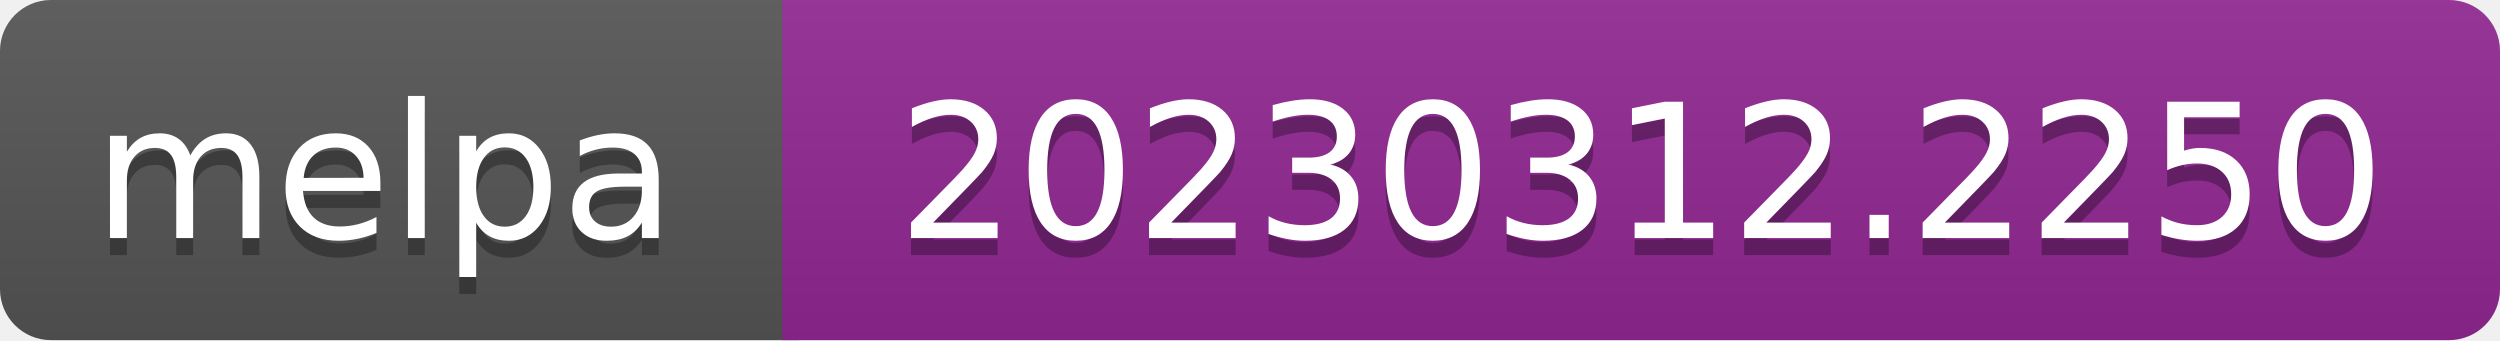
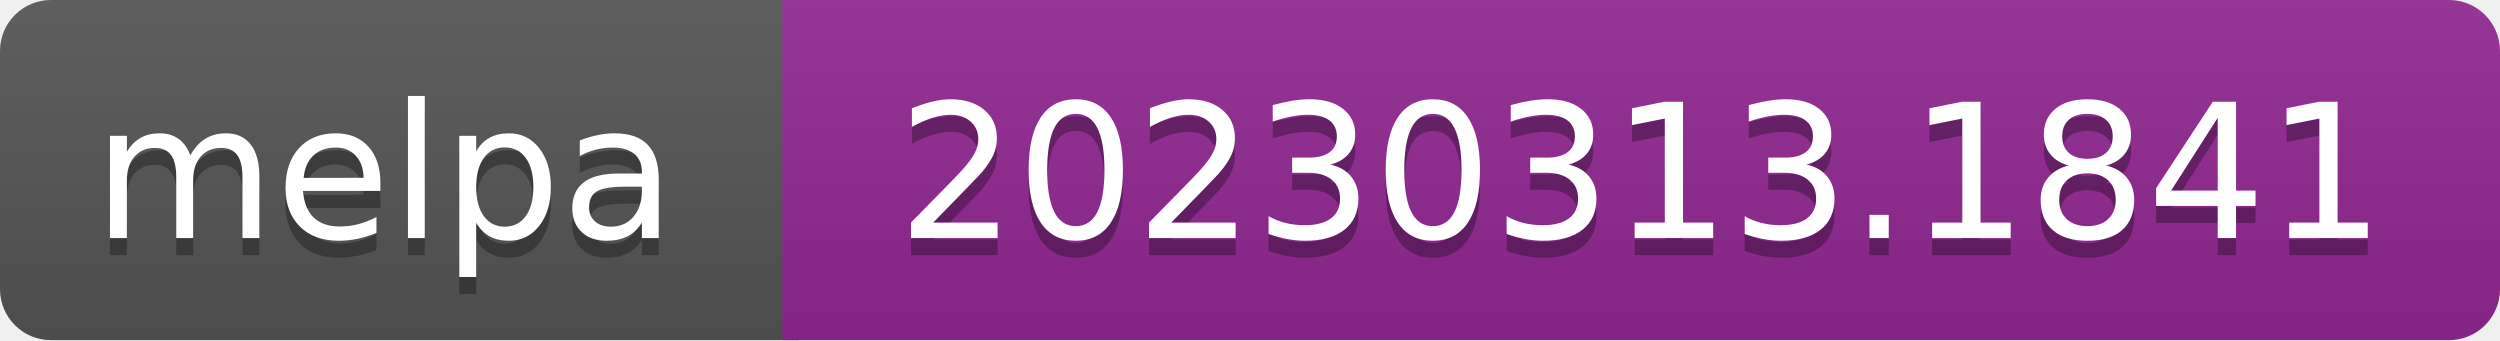
- <svg xmlns="http://www.w3.org/2000/svg" width="147" height="20" role="img" aria-label="melpa: 20230312.2250">
+ <svg xmlns="http://www.w3.org/2000/svg" width="147" height="20" role="img" aria-label="melpa: 20230313.1841">
  <linearGradient id="s" x2="0" y2="100%">
    <stop offset="0" stop-color="#bbb" stop-opacity=".1" />
    <stop offset="1" stop-opacity=".1" />
  </linearGradient>
  <clipPath id="r">
    <rect width="147" height="20" rx="3" fill="#fff" />
  </clipPath>
  <g clip-path="url(#r)">
    <rect width="47" height="20" fill="#555" />
    <rect x="46" width="147" height="20" fill="#922793" />
    <rect width="147" height="20" fill="url(#s)" />
  </g>
  <g fill="#fff" text-anchor="middle" font-family="Verdana,Geneva,DejaVu Sans,sans-serif" font-size="110" text-rendering="geometricPrecision">
    <text aria-hidden="true" x="226" y="150" fill="#010101" fill-opacity=".3" transform="scale(.1)" textLength="343">melpa</text>
    <text x="226" y="140" transform="scale(.1)" fill="#fff" textLength="343">melpa</text>
-     <text aria-hidden="true" x="965" y="150" fill="#010101" fill-opacity=".3" transform="scale(.1)" textLength="875">20230312.2250</text>
-     <text x="965" y="140" transform="scale(.1)" fill="#fff" textLength="875">20230312.2250</text>
+     <text aria-hidden="true" x="965" y="150" fill="#010101" fill-opacity=".3" transform="scale(.1)" textLength="875">20230313.1841</text>
+     <text x="965" y="140" transform="scale(.1)" fill="#fff" textLength="875">20230313.1841</text>
  </g>
</svg>
